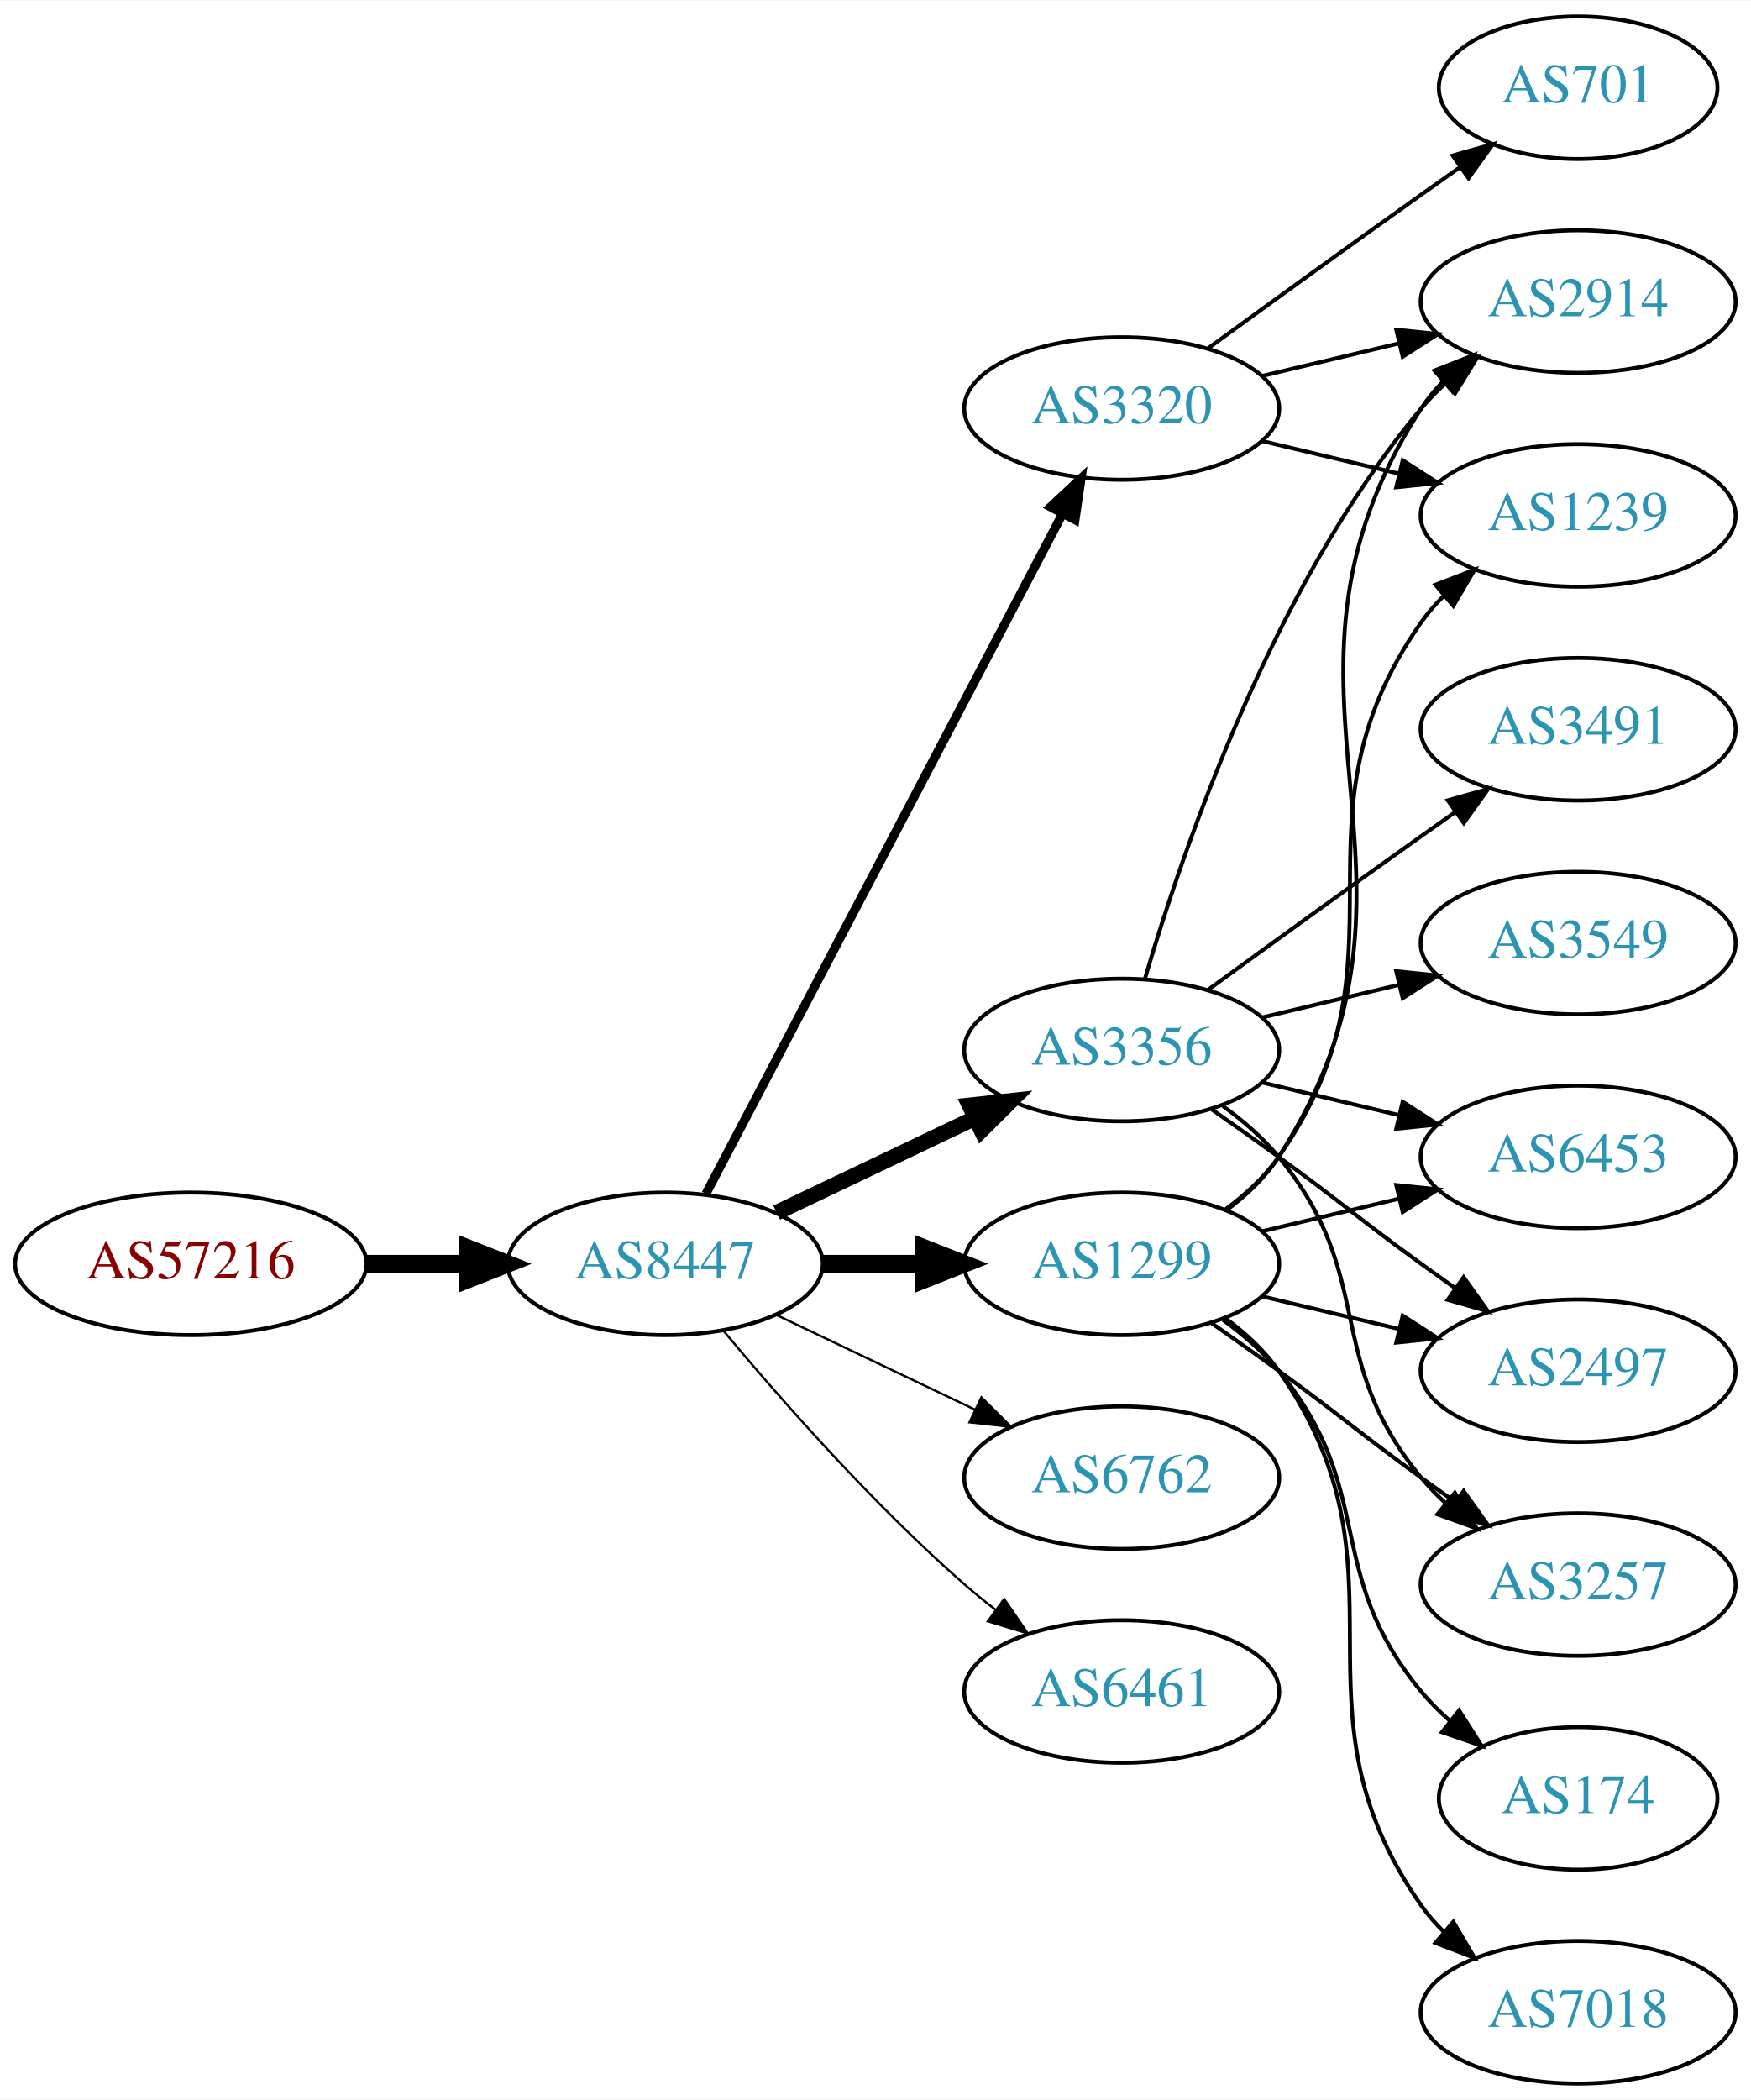
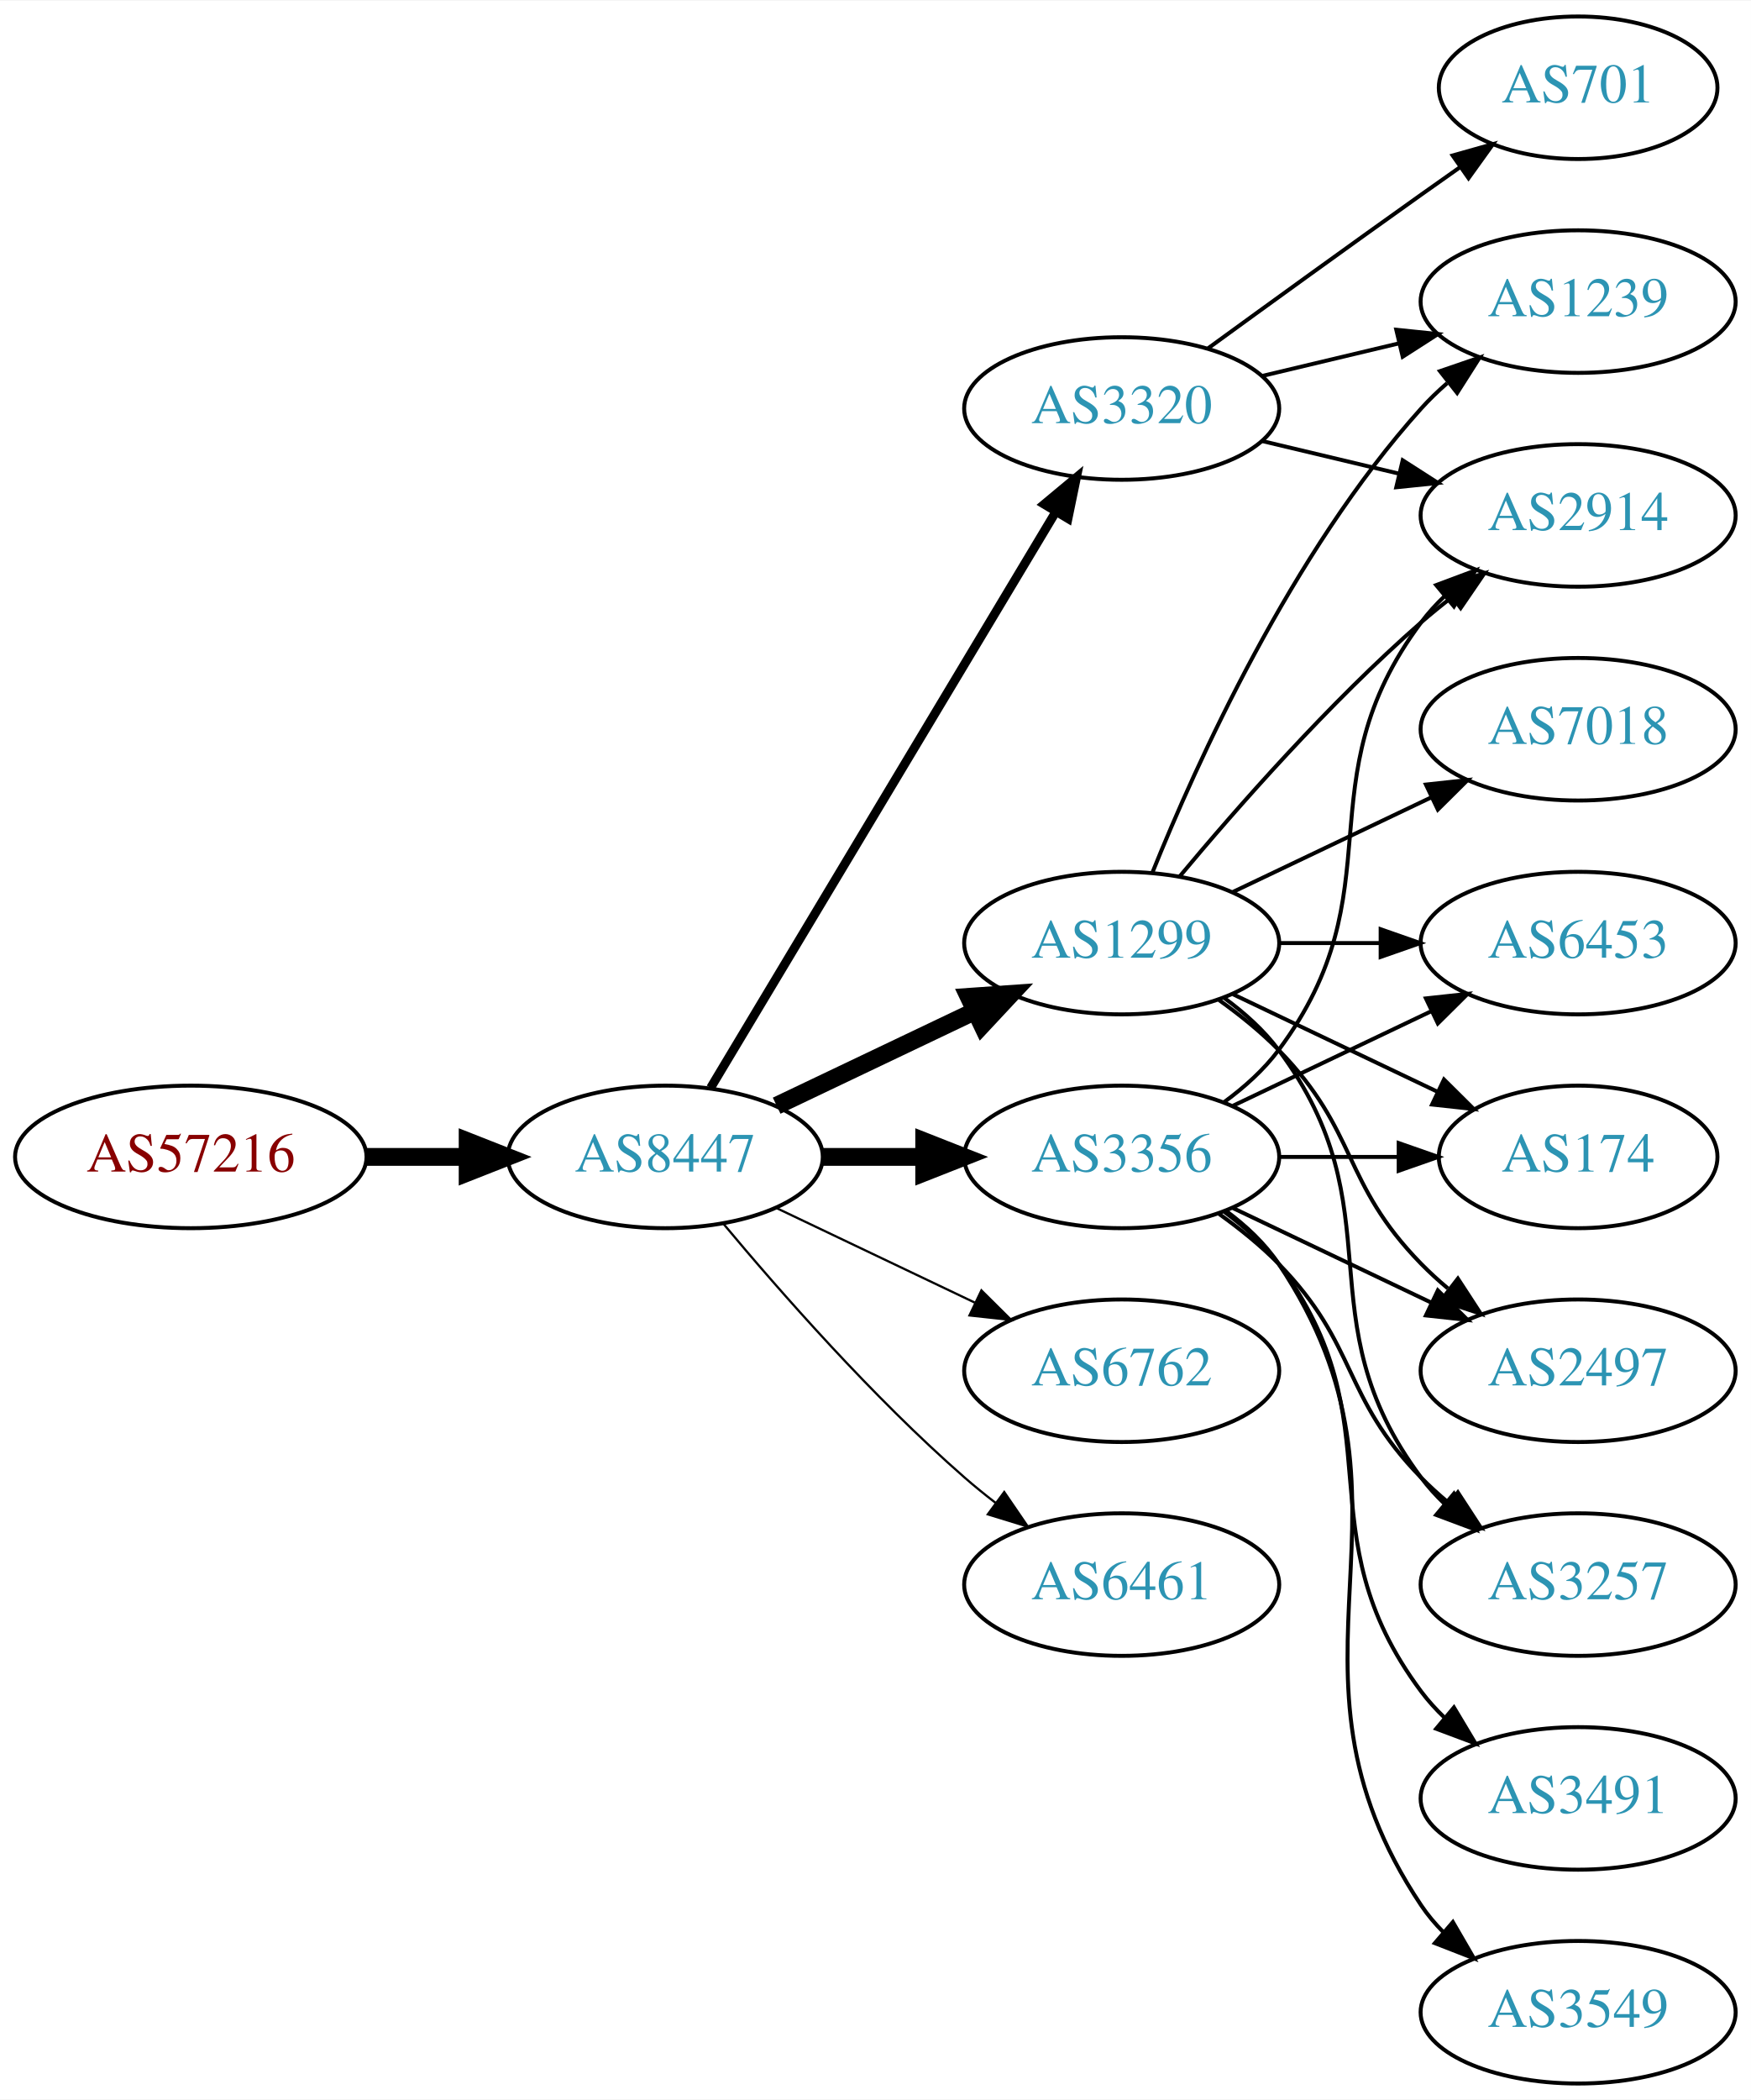
<svg xmlns="http://www.w3.org/2000/svg" xmlns:xlink="http://www.w3.org/1999/xlink" width="442pt" height="530pt" viewBox="0.00 0.00 442.27 530.00">
  <g id="graph0" class="graph" transform="scale(1 1) rotate(0) translate(4 526)">
    <polygon fill="white" stroke="none" points="-4,4 -4,-526 438.271,-526 438.271,4 -4,4" />
    <g id="node1" class="node">
      <g id="a_node1">
        <a xlink:href="/asn/57216" xlink:title="AS57216 ~ ARC-STYRIA-AS [AT]">
-           <ellipse fill="#ffffff" stroke="black" cx="44.196" cy="-207" rx="44.393" ry="18" />
-           <text text-anchor="middle" x="44.196" y="-203.3" font-family="Times,serif" font-size="14.00" fill="#880000">AS57216</text>
+           <ellipse fill="#ffffff" stroke="black" cx="44.196" cy="-234" rx="44.393" ry="18" />
+           <text text-anchor="middle" x="44.196" y="-230.3" font-family="Times,serif" font-size="14.00" fill="#880000">AS57216</text>
        </a>
      </g>
    </g>
    <g id="node2" class="node">
      <g id="a_node2">
        <a xlink:href="/asn/8447" xlink:title="AS8447 ~ A1 Telekom Austria AG [AT]">
-           <ellipse fill="#ffffff" stroke="black" cx="164.039" cy="-207" rx="39.794" ry="18" />
-           <text text-anchor="middle" x="164.039" y="-203.3" font-family="Times,serif" font-size="14.00" fill="#2c94b3">AS8447</text>
+           <ellipse fill="#ffffff" stroke="black" cx="164.039" cy="-234" rx="39.794" ry="18" />
+           <text text-anchor="middle" x="164.039" y="-230.3" font-family="Times,serif" font-size="14.00" fill="#2c94b3">AS8447</text>
        </a>
      </g>
    </g>
    <g id="edge1" class="edge">
-       <path fill="none" stroke="black" stroke-width="4.5" d="M88.407,-207C96.72,-207 105.482,-207 113.965,-207" />
-       <polygon fill="black" stroke="black" stroke-width="4.5" points="114.123,-210.938 124.123,-207 114.123,-203.063 114.123,-210.938" />
+       <path fill="none" stroke="black" stroke-width="4.5" d="M88.407,-234C96.72,-234 105.482,-234 113.965,-234" />
+       <polygon fill="black" stroke="black" stroke-width="4.5" points="114.123,-237.938 124.123,-234 114.123,-230.063 114.123,-237.938" />
    </g>
    <g id="node3" class="node">
      <g id="a_node3">
-         <a xlink:href="/asn/3356" xlink:title="AS3356 ~ Level 3 Parent, LLC [US]">
-           <ellipse fill="#ffffff" stroke="black" cx="279.332" cy="-261" rx="39.794" ry="18" />
-           <text text-anchor="middle" x="279.332" y="-257.3" font-family="Times,serif" font-size="14.00" fill="#2c94b3">AS3356</text>
+         <a xlink:href="/asn/1299" xlink:title="AS1299 ~ Telia Carrier [EU]">
+           <ellipse fill="#ffffff" stroke="black" cx="279.332" cy="-288" rx="39.794" ry="18" />
+           <text text-anchor="middle" x="279.332" y="-284.3" font-family="Times,serif" font-size="14.00" fill="#2c94b3">AS1299</text>
        </a>
      </g>
    </g>
    <g id="edge2" class="edge">
-       <path fill="none" stroke="black" stroke-width="3.938" d="M192.175,-219.934C207.169,-227.081 225.99,-236.052 242.213,-243.785" />
-       <polygon fill="black" stroke="black" stroke-width="3.938" points="240.884,-247.028 251.417,-248.171 243.895,-240.709 240.884,-247.028" />
+       <path fill="none" stroke="black" stroke-width="4.5" d="M192.175,-246.934C207.169,-254.081 225.99,-263.052 242.213,-270.785" />
+       <polygon fill="black" stroke="black" stroke-width="4.5" points="240.695,-274.423 251.417,-275.171 244.084,-267.314 240.695,-274.423" />
    </g>
    <g id="node4" class="node">
      <g id="a_node4">
        <a xlink:href="/asn/3320" xlink:title="AS3320 ~ DTAG [DE]">
          <ellipse fill="#ffffff" stroke="black" cx="279.332" cy="-423" rx="39.794" ry="18" />
          <text text-anchor="middle" x="279.332" y="-419.3" font-family="Times,serif" font-size="14.00" fill="#2c94b3">AS3320</text>
        </a>
      </g>
    </g>
    <g id="edge3" class="edge">
-       <path fill="none" stroke="black" stroke-width="2.25" d="M174.31,-224.676C194.151,-262.505 240.829,-351.499 264.316,-396.278" />
-       <polygon fill="black" stroke="black" stroke-width="2.25" points="261.347,-398.152 269.091,-405.383 267.546,-394.901 261.347,-398.152" />
+       <path fill="none" stroke="black" stroke-width="2.25" d="M175.494,-251.442C195.475,-284.775 239.18,-357.686 262.666,-396.866" />
+       <polygon fill="black" stroke="black" stroke-width="2.25" points="259.758,-398.823 267.902,-405.6 265.762,-395.224 259.758,-398.823" />
    </g>
    <g id="node5" class="node">
      <g id="a_node5">
-         <a xlink:href="/asn/1299" xlink:title="AS1299 ~ Telia Carrier [EU]">
-           <ellipse fill="#ffffff" stroke="black" cx="279.332" cy="-207" rx="39.794" ry="18" />
-           <text text-anchor="middle" x="279.332" y="-203.3" font-family="Times,serif" font-size="14.00" fill="#2c94b3">AS1299</text>
+         <a xlink:href="/asn/3356" xlink:title="AS3356 ~ Level 3 Parent, LLC [US]">
+           <ellipse fill="#ffffff" stroke="black" cx="279.332" cy="-234" rx="39.794" ry="18" />
+           <text text-anchor="middle" x="279.332" y="-230.3" font-family="Times,serif" font-size="14.00" fill="#2c94b3">AS3356</text>
        </a>
      </g>
    </g>
    <g id="edge4" class="edge">
-       <path fill="none" stroke="black" stroke-width="4.5" d="M203.711,-207C211.914,-207 220.678,-207 229.21,-207" />
-       <polygon fill="black" stroke="black" stroke-width="4.5" points="229.449,-210.938 239.449,-207 229.449,-203.063 229.449,-210.938" />
+       <path fill="none" stroke="black" stroke-width="4.5" d="M203.711,-234C211.914,-234 220.678,-234 229.21,-234" />
+       <polygon fill="black" stroke="black" stroke-width="4.5" points="229.449,-237.938 239.449,-234 229.449,-230.063 229.449,-237.938" />
    </g>
    <g id="node6" class="node">
      <g id="a_node6">
        <a xlink:href="/asn/6762" xlink:title="AS6762 ~ TELECOM ITALIA SPARKLE S.p.A. [IT]">
-           <ellipse fill="#ffffff" stroke="black" cx="279.332" cy="-153" rx="39.794" ry="18" />
-           <text text-anchor="middle" x="279.332" y="-149.3" font-family="Times,serif" font-size="14.00" fill="#2c94b3">AS6762</text>
+           <ellipse fill="#ffffff" stroke="black" cx="279.332" cy="-180" rx="39.794" ry="18" />
+           <text text-anchor="middle" x="279.332" y="-176.3" font-family="Times,serif" font-size="14.00" fill="#2c94b3">AS6762</text>
        </a>
      </g>
    </g>
    <g id="edge5" class="edge">
-       <path fill="none" stroke="black" stroke-width="0.562" d="M192.175,-194.066C207.169,-186.919 225.99,-177.948 242.213,-170.215" />
-       <polygon fill="black" stroke="black" stroke-width="0.562" points="243.895,-173.291 251.417,-165.829 240.884,-166.972 243.895,-173.291" />
+       <path fill="none" stroke="black" stroke-width="0.562" d="M192.175,-221.066C207.169,-213.919 225.99,-204.948 242.213,-197.215" />
+       <polygon fill="black" stroke="black" stroke-width="0.562" points="243.895,-200.291 251.417,-192.829 240.884,-193.972 243.895,-200.291" />
    </g>
    <g id="node7" class="node">
      <g id="a_node7">
        <a xlink:href="/asn/6461" xlink:title="AS6461 ~ Zayo Bandwidth [US]">
-           <ellipse fill="#ffffff" stroke="black" cx="279.332" cy="-99" rx="39.794" ry="18" />
-           <text text-anchor="middle" x="279.332" y="-95.3" font-family="Times,serif" font-size="14.00" fill="#2c94b3">AS6461</text>
+           <ellipse fill="#ffffff" stroke="black" cx="279.332" cy="-126" rx="39.794" ry="18" />
+           <text text-anchor="middle" x="279.332" y="-122.3" font-family="Times,serif" font-size="14.00" fill="#2c94b3">AS6461</text>
        </a>
      </g>
    </g>
    <g id="edge6" class="edge">
-       <path fill="none" stroke="black" stroke-width="0.562" d="M178.669,-190.183C192.951,-173.071 216.498,-146.255 239.685,-126 242.151,-123.846 244.789,-121.706 247.487,-119.628" />
-       <polygon fill="black" stroke="black" stroke-width="0.562" points="249.66,-122.375 255.641,-113.63 245.512,-116.736 249.66,-122.375" />
+       <path fill="none" stroke="black" stroke-width="0.562" d="M178.669,-217.183C192.951,-200.071 216.498,-173.255 239.685,-153 242.151,-150.846 244.789,-148.706 247.487,-146.628" />
+       <polygon fill="black" stroke="black" stroke-width="0.562" points="249.66,-149.375 255.641,-140.63 245.512,-143.736 249.66,-149.375" />
    </g>
    <g id="node8" class="node">
      <g id="a_node8">
-         <a xlink:href="/asn/6453" xlink:title="AS6453 ~ TATA COMMUNICATIONS (AMERICA) INC [US]">
-           <ellipse fill="#ffffff" stroke="black" cx="394.625" cy="-234" rx="39.794" ry="18" />
-           <text text-anchor="middle" x="394.625" y="-230.3" font-family="Times,serif" font-size="14.00" fill="#2c94b3">AS6453</text>
+         <a xlink:href="/asn/2914" xlink:title="AS2914 ~ NTT America, Inc. [US]">
+           <ellipse fill="#ffffff" stroke="black" cx="394.625" cy="-396" rx="39.794" ry="18" />
+           <text text-anchor="middle" x="394.625" y="-392.3" font-family="Times,serif" font-size="14.00" fill="#2c94b3">AS2914</text>
        </a>
      </g>
    </g>
    <g id="edge7" class="edge">
-       <path fill="none" stroke="black" d="M314.939,-252.752C325.81,-250.162 337.964,-247.265 349.407,-244.538" />
-       <polygon fill="black" stroke="black" points="350.313,-247.92 359.229,-242.197 348.69,-241.111 350.313,-247.92" />
+       <path fill="none" stroke="black" d="M293.962,-304.817C308.244,-321.929 331.791,-348.745 354.978,-369 357.444,-371.154 360.082,-373.294 362.78,-375.372" />
+       <polygon fill="black" stroke="black" points="360.805,-378.264 370.934,-381.37 364.953,-372.625 360.805,-378.264" />
    </g>
    <g id="node9" class="node">
      <g id="a_node9">
-         <a xlink:href="/asn/2914" xlink:title="AS2914 ~ NTT America, Inc. [US]">
-           <ellipse fill="#ffffff" stroke="black" cx="394.625" cy="-450" rx="39.794" ry="18" />
-           <text text-anchor="middle" x="394.625" y="-446.3" font-family="Times,serif" font-size="14.00" fill="#2c94b3">AS2914</text>
+         <a xlink:href="/asn/6453" xlink:title="AS6453 ~ TATA COMMUNICATIONS (AMERICA) INC [US]">
+           <ellipse fill="#ffffff" stroke="black" cx="394.625" cy="-288" rx="39.794" ry="18" />
+           <text text-anchor="middle" x="394.625" y="-284.3" font-family="Times,serif" font-size="14.00" fill="#2c94b3">AS6453</text>
        </a>
      </g>
    </g>
    <g id="edge8" class="edge">
-       <path fill="none" stroke="black" d="M285.206,-279.002C294.52,-310.844 317.336,-377.981 354.978,-423 356.848,-425.237 358.947,-427.374 361.173,-429.396" />
-       <polygon fill="black" stroke="black" points="359.116,-432.234 369.092,-435.804 363.52,-426.793 359.116,-432.234" />
+       <path fill="none" stroke="black" d="M319.004,-288C327.207,-288 335.971,-288 344.503,-288" />
+       <polygon fill="black" stroke="black" points="344.742,-291.5 354.742,-288 344.742,-284.5 344.742,-291.5" />
    </g>
    <g id="node10" class="node">
      <g id="a_node10">
-         <a xlink:href="/asn/3491" xlink:title="AS3491 ~ PCCW Global, Inc. [US]">
-           <ellipse fill="#ffffff" stroke="black" cx="394.625" cy="-342" rx="39.794" ry="18" />
-           <text text-anchor="middle" x="394.625" y="-338.3" font-family="Times,serif" font-size="14.00" fill="#2c94b3">AS3491</text>
+         <a xlink:href="/asn/174" xlink:title="AS174 ~ Cogent Communications [US]">
+           <ellipse fill="#ffffff" stroke="black" cx="394.625" cy="-234" rx="35.194" ry="18" />
+           <text text-anchor="middle" x="394.625" y="-230.3" font-family="Times,serif" font-size="14.00" fill="#2c94b3">AS174</text>
        </a>
      </g>
    </g>
    <g id="edge9" class="edge">
-       <path fill="none" stroke="black" d="M301.18,-276.222C316.114,-287.091 336.727,-302.025 354.978,-315 357.799,-317.005 360.742,-319.085 363.69,-321.159" />
-       <polygon fill="black" stroke="black" points="361.717,-324.05 371.914,-326.926 365.736,-318.319 361.717,-324.05" />
+       <path fill="none" stroke="black" d="M307.468,-275.066C322.9,-267.71 342.385,-258.423 358.92,-250.541" />
+       <polygon fill="black" stroke="black" points="360.741,-253.551 368.262,-246.089 357.729,-247.232 360.741,-253.551" />
    </g>
    <g id="node11" class="node">
      <g id="a_node11">
-         <a xlink:href="/asn/3549" xlink:title="AS3549 ~ Level 3 Parent, LLC [US]">
-           <ellipse fill="#ffffff" stroke="black" cx="394.625" cy="-288" rx="39.794" ry="18" />
-           <text text-anchor="middle" x="394.625" y="-284.3" font-family="Times,serif" font-size="14.00" fill="#2c94b3">AS3549</text>
+         <a xlink:href="/asn/7018" xlink:title="AS7018 ~ AT&amp;T Services, Inc. [US]">
+           <ellipse fill="#ffffff" stroke="black" cx="394.625" cy="-342" rx="39.794" ry="18" />
+           <text text-anchor="middle" x="394.625" y="-338.3" font-family="Times,serif" font-size="14.00" fill="#2c94b3">AS7018</text>
        </a>
      </g>
    </g>
    <g id="edge10" class="edge">
-       <path fill="none" stroke="black" d="M314.939,-269.248C325.81,-271.838 337.964,-274.735 349.407,-277.462" />
-       <polygon fill="black" stroke="black" points="348.69,-280.889 359.229,-279.803 350.313,-274.08 348.69,-280.889" />
+       <path fill="none" stroke="black" d="M307.468,-300.934C322.462,-308.081 341.283,-317.052 357.506,-324.785" />
+       <polygon fill="black" stroke="black" points="356.177,-328.028 366.71,-329.171 359.188,-321.709 356.177,-328.028" />
    </g>
    <g id="node12" class="node">
      <g id="a_node12">
        <a xlink:href="/asn/2497" xlink:title="AS2497 ~ Internet Initiative Japan Inc. [JP]">
          <ellipse fill="#ffffff" stroke="black" cx="394.625" cy="-180" rx="39.794" ry="18" />
          <text text-anchor="middle" x="394.625" y="-176.3" font-family="Times,serif" font-size="14.00" fill="#2c94b3">AS2497</text>
        </a>
      </g>
    </g>
    <g id="edge11" class="edge">
-       <path fill="none" stroke="black" d="M302.089,-245.991C307.623,-242.121 313.542,-237.936 318.978,-234 335.178,-222.271 338.778,-218.729 354.978,-207 357.781,-204.971 360.712,-202.875 363.653,-200.79" />
-       <polygon fill="black" stroke="black" points="365.704,-203.627 371.868,-195.009 361.675,-197.903 365.704,-203.627" />
+       <path fill="none" stroke="black" d="M303.926,-273.611C309.182,-269.852 314.513,-265.563 318.978,-261 339.151,-240.383 334.806,-227.617 354.978,-207 357.071,-204.861 359.354,-202.782 361.731,-200.79" />
+       <polygon fill="black" stroke="black" points="364.249,-203.268 370.031,-194.389 359.974,-197.725 364.249,-203.268" />
    </g>
    <g id="node13" class="node">
      <g id="a_node13">
+         <a xlink:href="/asn/1239" xlink:title="AS1239 ~ Sprint [US]">
+           <ellipse fill="#ffffff" stroke="black" cx="394.625" cy="-450" rx="39.794" ry="18" />
+           <text text-anchor="middle" x="394.625" y="-446.3" font-family="Times,serif" font-size="14.00" fill="#2c94b3">AS1239</text>
+         </a>
+       </g>
+     </g>
+     <g id="edge12" class="edge">
+       <path fill="none" stroke="black" d="M287.079,-305.787C298.13,-333.243 322.184,-386.578 354.978,-423 356.98,-425.224 359.199,-427.363 361.532,-429.397" />
+       <polygon fill="black" stroke="black" points="359.73,-432.433 369.751,-435.873 364.062,-426.935 359.73,-432.433" />
+     </g>
+     <g id="node14" class="node">
+       <g id="a_node14">
        <a xlink:href="/asn/3257" xlink:title="AS3257 ~ GTT [DE]">
          <ellipse fill="#ffffff" stroke="black" cx="394.625" cy="-126" rx="39.794" ry="18" />
          <text text-anchor="middle" x="394.625" y="-122.3" font-family="Times,serif" font-size="14.00" fill="#2c94b3">AS3257</text>
        </a>
      </g>
    </g>
-     <g id="edge12" class="edge">
-       <path fill="none" stroke="black" d="M304.912,-246.844C310.007,-243.128 315.02,-238.799 318.978,-234 344.043,-203.606 329.913,-183.394 354.978,-153 356.833,-150.75 358.92,-148.604 361.139,-146.576" />
-       <polygon fill="black" stroke="black" points="363.488,-149.177 369.044,-140.156 359.075,-143.744 363.488,-149.177" />
-     </g>
-     <g id="edge14" class="edge">
+     <g id="edge13" class="edge">
+       <path fill="none" stroke="black" d="M305.262,-274.118C310.338,-270.389 315.256,-265.984 318.978,-261 349.249,-220.458 324.707,-193.542 354.978,-153 356.723,-150.664 358.73,-148.455 360.893,-146.383" />
+       <polygon fill="black" stroke="black" points="363.253,-148.973 368.694,-139.882 358.771,-143.595 363.253,-148.973" />
+     </g>
+     <g id="edge22" class="edge">
+       <path fill="none" stroke="black" d="M314.939,-414.752C325.81,-412.162 337.964,-409.265 349.407,-406.538" />
+       <polygon fill="black" stroke="black" points="350.313,-409.92 359.229,-404.197 348.69,-403.111 350.313,-409.92" />
+     </g>
+     <g id="edge21" class="edge">
      <path fill="none" stroke="black" d="M314.939,-431.248C325.81,-433.838 337.964,-436.735 349.407,-439.462" />
      <polygon fill="black" stroke="black" points="348.69,-442.889 359.229,-441.803 350.313,-436.08 348.69,-442.889" />
    </g>
-     <g id="node14" class="node">
-       <g id="a_node14">
+     <g id="node17" class="node">
+       <g id="a_node17">
        <a xlink:href="/asn/701" xlink:title="AS701 ~ UUNET [US]">
          <ellipse fill="#ffffff" stroke="black" cx="394.625" cy="-504" rx="35.194" ry="18" />
          <text text-anchor="middle" x="394.625" y="-500.3" font-family="Times,serif" font-size="14.00" fill="#2c94b3">AS701</text>
        </a>
      </g>
    </g>
-     <g id="edge13" class="edge">
+     <g id="edge23" class="edge">
      <path fill="none" stroke="black" d="M301.18,-438.222C316.114,-449.091 336.727,-464.025 354.978,-477 358.188,-479.282 361.557,-481.661 364.912,-484.018" />
      <polygon fill="black" stroke="black" points="362.924,-486.899 373.123,-489.77 366.94,-481.166 362.924,-486.899" />
    </g>
+     <g id="edge17" class="edge">
+       <path fill="none" stroke="black" d="M305.262,-247.882C310.338,-251.611 315.256,-256.016 318.978,-261 349.249,-301.542 324.707,-328.458 354.978,-369 356.723,-371.336 358.73,-373.545 360.893,-375.617" />
+       <polygon fill="black" stroke="black" points="358.771,-378.405 368.694,-382.118 363.253,-373.027 358.771,-378.405" />
+     </g>
+     <g id="edge16" class="edge">
+       <path fill="none" stroke="black" d="M307.468,-246.934C322.462,-254.081 341.283,-263.052 357.506,-270.785" />
+       <polygon fill="black" stroke="black" points="356.177,-274.028 366.71,-275.171 359.188,-267.709 356.177,-274.028" />
+     </g>
+     <g id="edge20" class="edge">
+       <path fill="none" stroke="black" d="M319.004,-234C328.709,-234 339.2,-234 349.163,-234" />
+       <polygon fill="black" stroke="black" points="349.299,-237.5 359.299,-234 349.299,-230.5 349.299,-237.5" />
+     </g>
+     <g id="edge18" class="edge">
+       <path fill="none" stroke="black" d="M307.468,-221.066C322.462,-213.919 341.283,-204.948 357.506,-197.215" />
+       <polygon fill="black" stroke="black" points="359.188,-200.291 366.71,-192.829 356.177,-193.972 359.188,-200.291" />
+     </g>
+     <g id="edge15" class="edge">
+       <path fill="none" stroke="black" d="M303.926,-219.611C309.182,-215.852 314.513,-211.563 318.978,-207 339.151,-186.383 334.806,-173.617 354.978,-153 357.071,-150.861 359.354,-148.782 361.731,-146.79" />
+       <polygon fill="black" stroke="black" points="364.249,-149.268 370.031,-140.389 359.974,-143.725 364.249,-149.268" />
+     </g>
    <g id="node15" class="node">
      <g id="a_node15">
-         <a xlink:href="/asn/1239" xlink:title="AS1239 ~ Sprint [US]">
-           <ellipse fill="#ffffff" stroke="black" cx="394.625" cy="-396" rx="39.794" ry="18" />
-           <text text-anchor="middle" x="394.625" y="-392.3" font-family="Times,serif" font-size="14.00" fill="#2c94b3">AS1239</text>
-         </a>
-       </g>
-     </g>
-     <g id="edge15" class="edge">
-       <path fill="none" stroke="black" d="M314.939,-414.752C325.81,-412.162 337.964,-409.265 349.407,-406.538" />
-       <polygon fill="black" stroke="black" points="350.313,-409.92 359.229,-404.197 348.69,-403.111 350.313,-409.92" />
-     </g>
-     <g id="edge16" class="edge">
-       <path fill="none" stroke="black" d="M314.939,-215.248C325.81,-217.838 337.964,-220.735 349.407,-223.462" />
-       <polygon fill="black" stroke="black" points="348.69,-226.889 359.229,-225.803 350.313,-220.08 348.69,-226.889" />
-     </g>
-     <g id="edge21" class="edge">
-       <path fill="none" stroke="black" d="M305.768,-220.53C310.818,-224.278 315.597,-228.779 318.978,-234 365.453,-305.778 308.503,-351.222 354.978,-423 356.563,-425.448 358.455,-427.737 360.538,-429.864" />
-       <polygon fill="black" stroke="black" points="358.332,-432.584 368.188,-436.47 362.907,-427.285 358.332,-432.584" />
-     </g>
-     <g id="edge20" class="edge">
-       <path fill="none" stroke="black" d="M314.939,-198.752C325.81,-196.162 337.964,-193.265 349.407,-190.538" />
-       <polygon fill="black" stroke="black" points="350.313,-193.92 359.229,-188.197 348.69,-187.111 350.313,-193.92" />
-     </g>
-     <g id="edge22" class="edge">
-       <path fill="none" stroke="black" d="M302.089,-191.991C307.623,-188.121 313.542,-183.936 318.978,-180 335.178,-168.271 338.778,-164.729 354.978,-153 357.781,-150.971 360.712,-148.875 363.653,-146.79" />
-       <polygon fill="black" stroke="black" points="365.704,-149.627 371.868,-141.009 361.675,-143.903 365.704,-149.627" />
-     </g>
-     <g id="edge19" class="edge">
-       <path fill="none" stroke="black" d="M305.491,-220.716C310.555,-224.455 315.411,-228.904 318.978,-234 354.592,-284.869 319.365,-318.131 354.978,-369 356.65,-371.389 358.606,-373.635 360.733,-375.733" />
-       <polygon fill="black" stroke="black" points="358.573,-378.49 368.465,-382.284 363.097,-373.149 358.573,-378.49" />
+         <a xlink:href="/asn/3491" xlink:title="AS3491 ~ PCCW Global, Inc. [US]">
+           <ellipse fill="#ffffff" stroke="black" cx="394.625" cy="-72" rx="39.794" ry="18" />
+           <text text-anchor="middle" x="394.625" y="-68.3" font-family="Times,serif" font-size="14.00" fill="#2c94b3">AS3491</text>
+         </a>
+       </g>
+     </g>
+     <g id="edge14" class="edge">
+       <path fill="none" stroke="black" d="M305.262,-220.118C310.338,-216.389 315.256,-211.984 318.978,-207 349.249,-166.458 324.707,-139.542 354.978,-99 356.723,-96.664 358.73,-94.455 360.893,-92.383" />
+       <polygon fill="black" stroke="black" points="363.253,-94.973 368.694,-85.882 358.771,-89.595 363.253,-94.973" />
    </g>
    <g id="node16" class="node">
      <g id="a_node16">
-         <a xlink:href="/asn/174" xlink:title="AS174 ~ Cogent Communications [US]">
-           <ellipse fill="#ffffff" stroke="black" cx="394.625" cy="-72" rx="35.194" ry="18" />
-           <text text-anchor="middle" x="394.625" y="-68.3" font-family="Times,serif" font-size="14.00" fill="#2c94b3">AS174</text>
-         </a>
-       </g>
-     </g>
-     <g id="edge17" class="edge">
-       <path fill="none" stroke="black" d="M304.912,-192.844C310.007,-189.128 315.02,-184.799 318.978,-180 344.043,-149.606 329.913,-129.394 354.978,-99 357.113,-96.411 359.556,-93.959 362.152,-91.666" />
-       <polygon fill="black" stroke="black" points="364.56,-94.225 370.251,-85.288 360.229,-88.725 364.56,-94.225" />
-     </g>
-     <g id="node17" class="node">
-       <g id="a_node17">
-         <a xlink:href="/asn/7018" xlink:title="AS7018 ~ AT&amp;T Services, Inc. [US]">
+         <a xlink:href="/asn/3549" xlink:title="AS3549 ~ Level 3 Parent, LLC [US]">
          <ellipse fill="#ffffff" stroke="black" cx="394.625" cy="-18" rx="39.794" ry="18" />
-           <text text-anchor="middle" x="394.625" y="-14.3" font-family="Times,serif" font-size="14.00" fill="#2c94b3">AS7018</text>
-         </a>
-       </g>
-     </g>
-     <g id="edge18" class="edge">
-       <path fill="none" stroke="black" d="M305.491,-193.284C310.555,-189.545 315.411,-185.096 318.978,-180 354.592,-129.131 319.365,-95.869 354.978,-45 356.65,-42.611 358.606,-40.365 360.733,-38.267" />
-       <polygon fill="black" stroke="black" points="363.097,-40.851 368.465,-31.716 358.573,-35.51 363.097,-40.851" />
+           <text text-anchor="middle" x="394.625" y="-14.3" font-family="Times,serif" font-size="14.00" fill="#2c94b3">AS3549</text>
+         </a>
+       </g>
+     </g>
+     <g id="edge19" class="edge">
+       <path fill="none" stroke="black" d="M305.651,-220.393C310.707,-216.649 315.518,-212.169 318.978,-207 360.003,-145.706 313.954,-106.294 354.978,-45 356.6,-42.577 358.519,-40.305 360.621,-38.19" />
+       <polygon fill="black" stroke="black" points="362.988,-40.771 368.306,-31.607 358.434,-35.454 362.988,-40.771" />
    </g>
  </g>
</svg>
